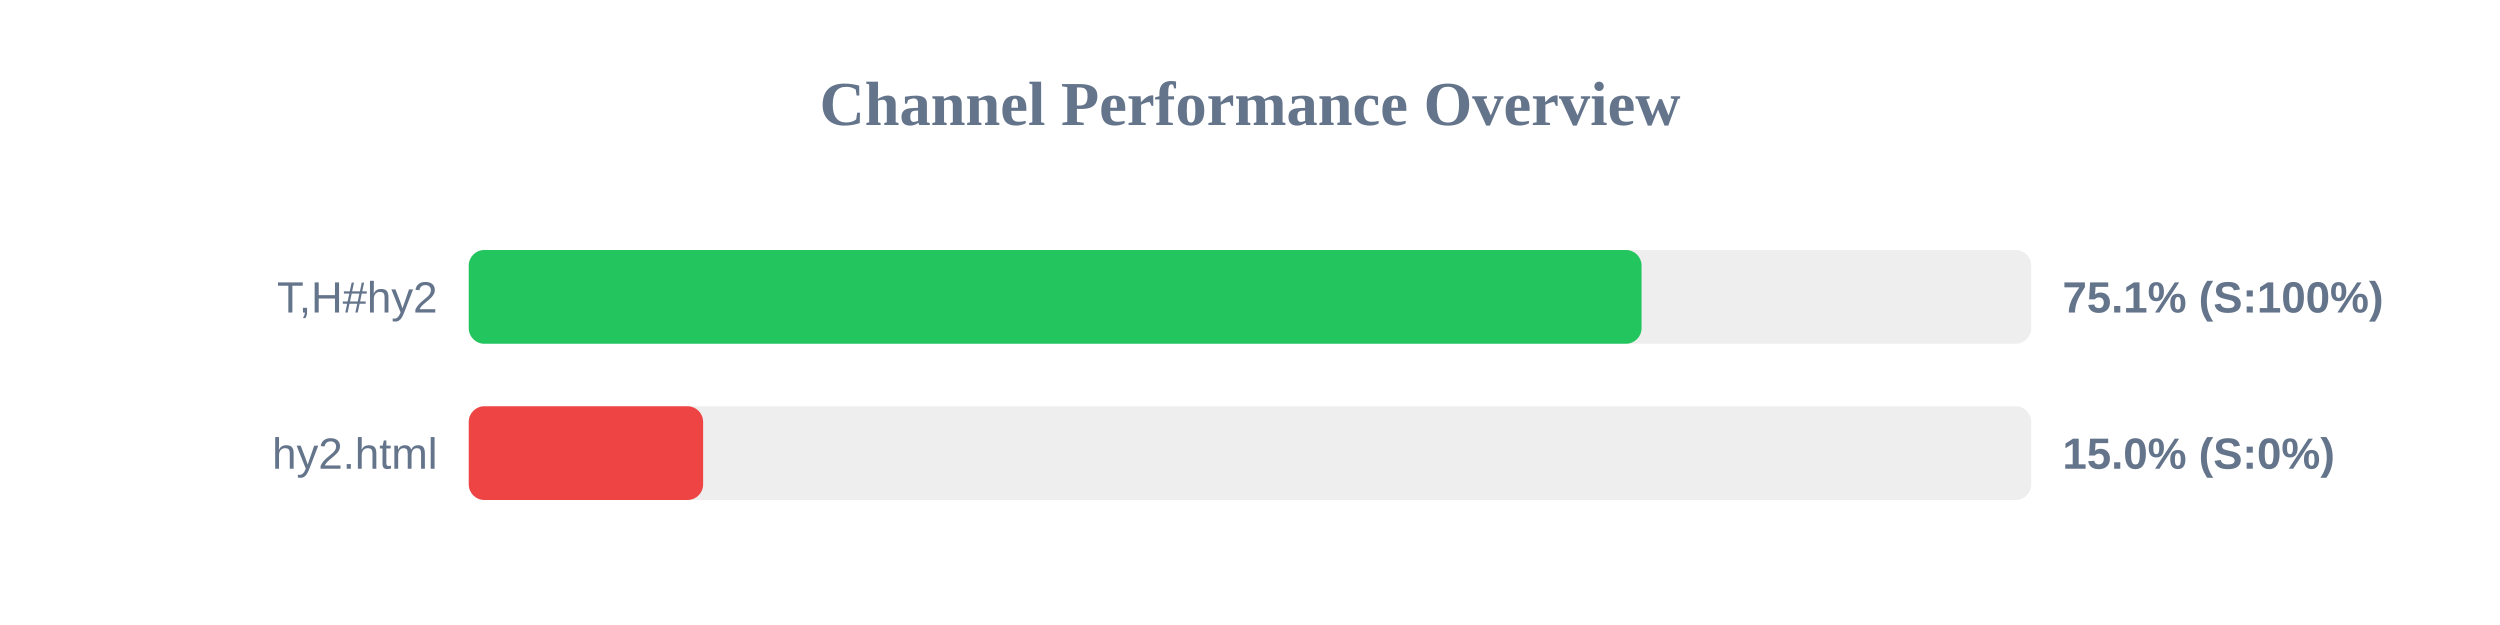
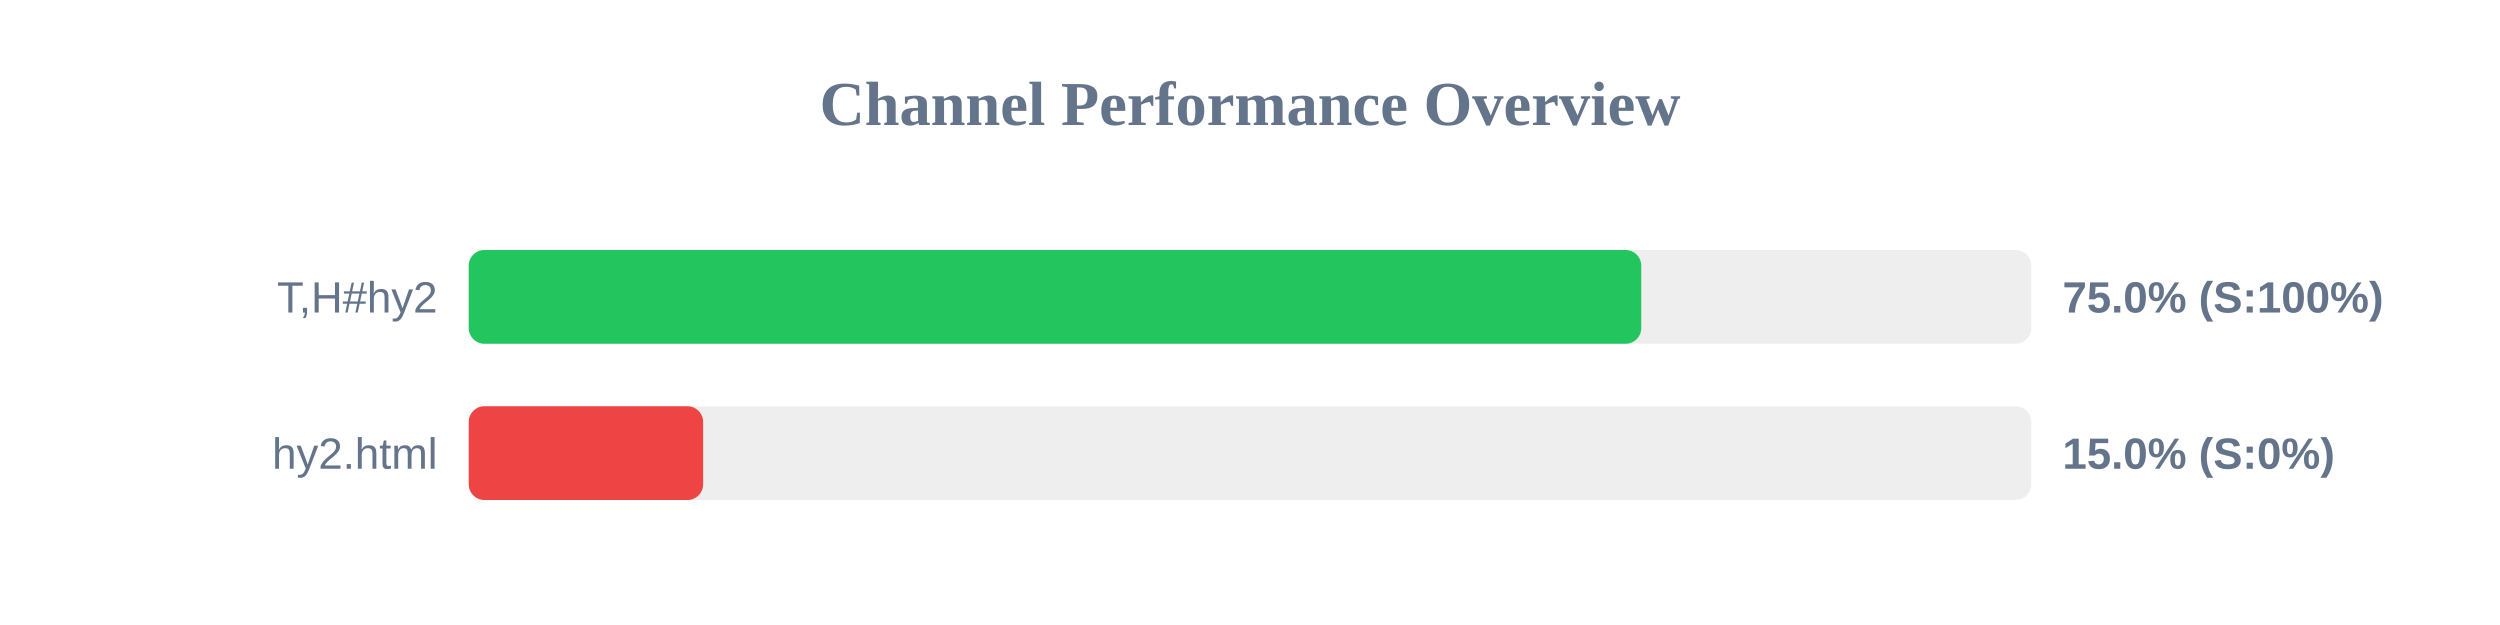
<svg xmlns="http://www.w3.org/2000/svg" width="800" height="200" version="1.1">
  <style>
        .row { font: 14px Arial; fill: #64748b; }
        .score { font: bold 14px Arial; fill: #64748b; }
    </style>
  <text x="400" y="40" text-anchor="middle" font-size="20px" font-weight="bold" fill="#64748b">Channel Performance Overview</text>
  <rect x="150" y="80" width="500" height="30" fill="#eee" rx="5" />
-   <rect x="150" y="80" width="375.3" height="30" fill="#22c55e" rx="5" />
+   <rect x="150" y="80" width="375.2" height="30" fill="#22c55e" rx="5" />
  <text x="140" y="100" text-anchor="end" class="row">T,H#hy2</text>
-   <text x="660" y="100" text-anchor="start" class="score">75.1% (S:100%)</text>
+   <text x="660" y="100" text-anchor="start" class="score">75.0% (S:100%)</text>
  <rect x="150" y="130" width="500" height="30" fill="#eee" rx="5" />
  <rect x="150" y="130" width="75.0" height="30" fill="#ef4444" rx="5" />
  <text x="140" y="150" text-anchor="end" class="row">hy2.html</text>
  <text x="660" y="150" text-anchor="start" class="score">15.0% (S:0%)</text>
</svg>
